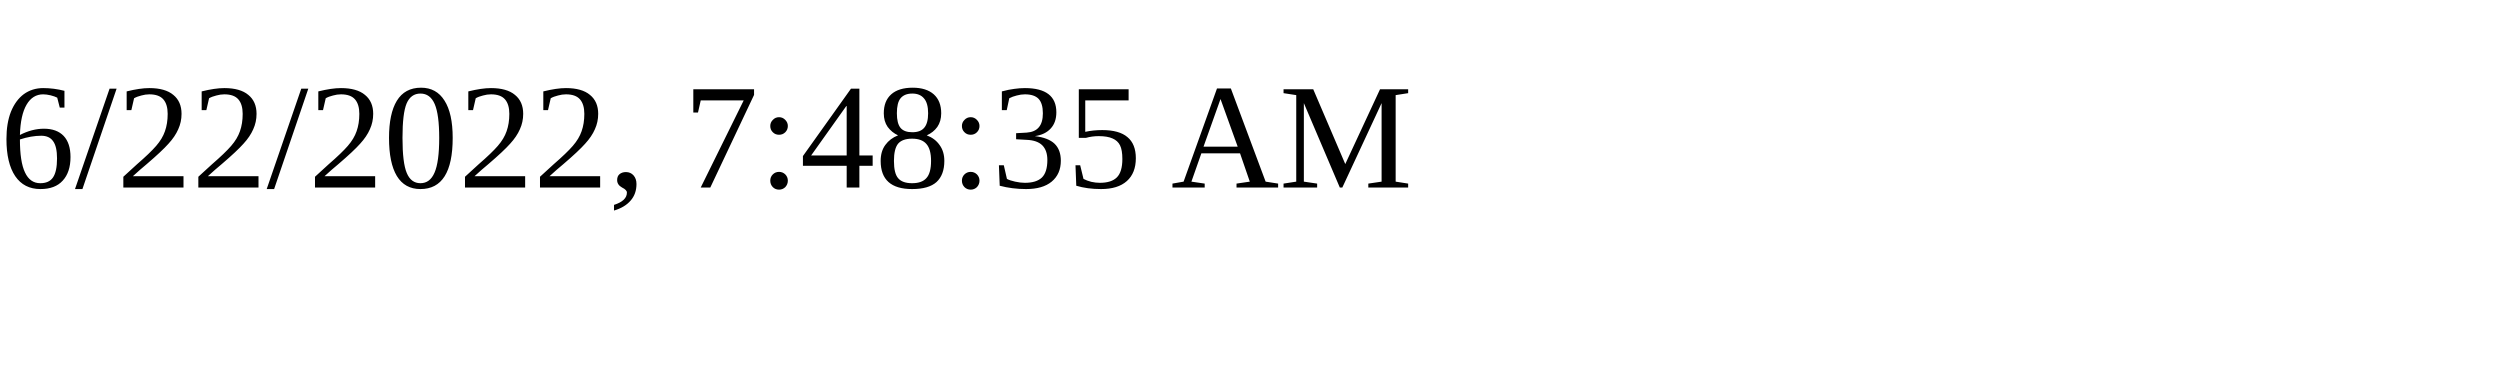
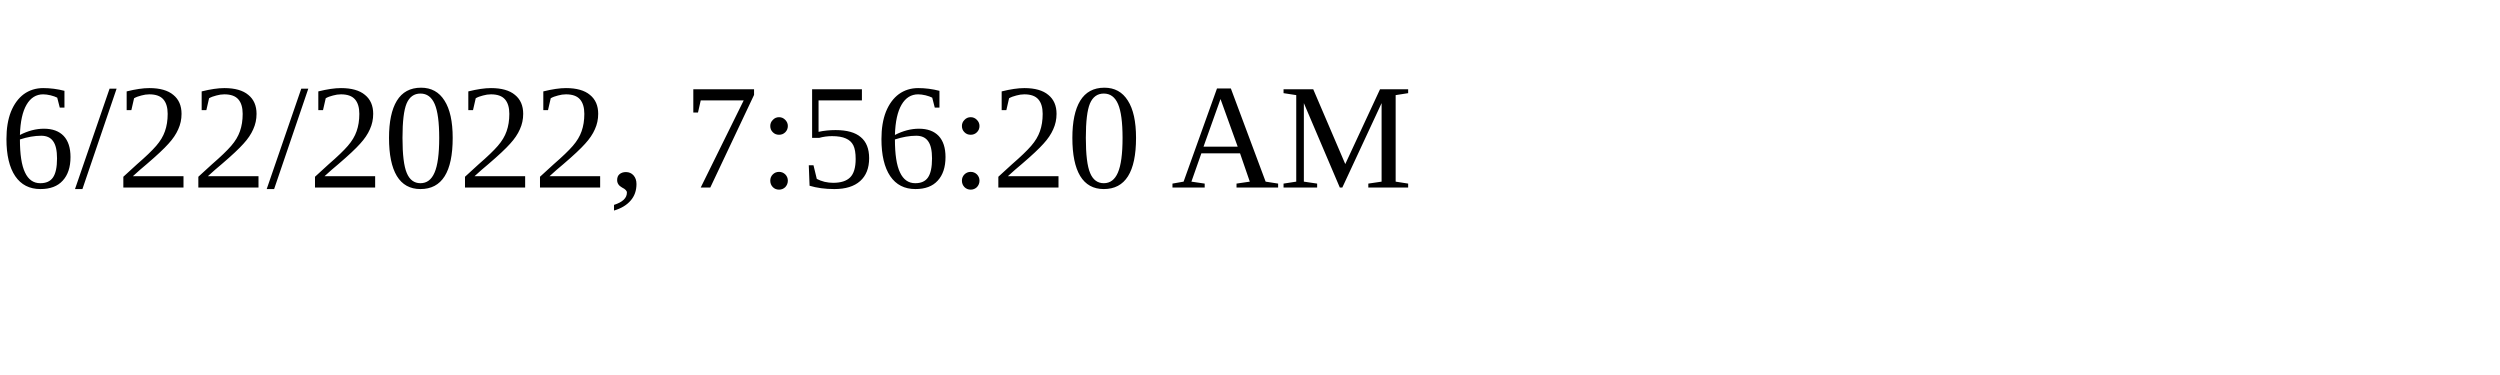
<svg xmlns="http://www.w3.org/2000/svg" height="30" width="200">
-   <text x="0" y="15">6/22/2022, 7:48:35 AM</text>
+   <text x="0" y="15">6/22/2022, 7:56:20 AM</text>
</svg>
